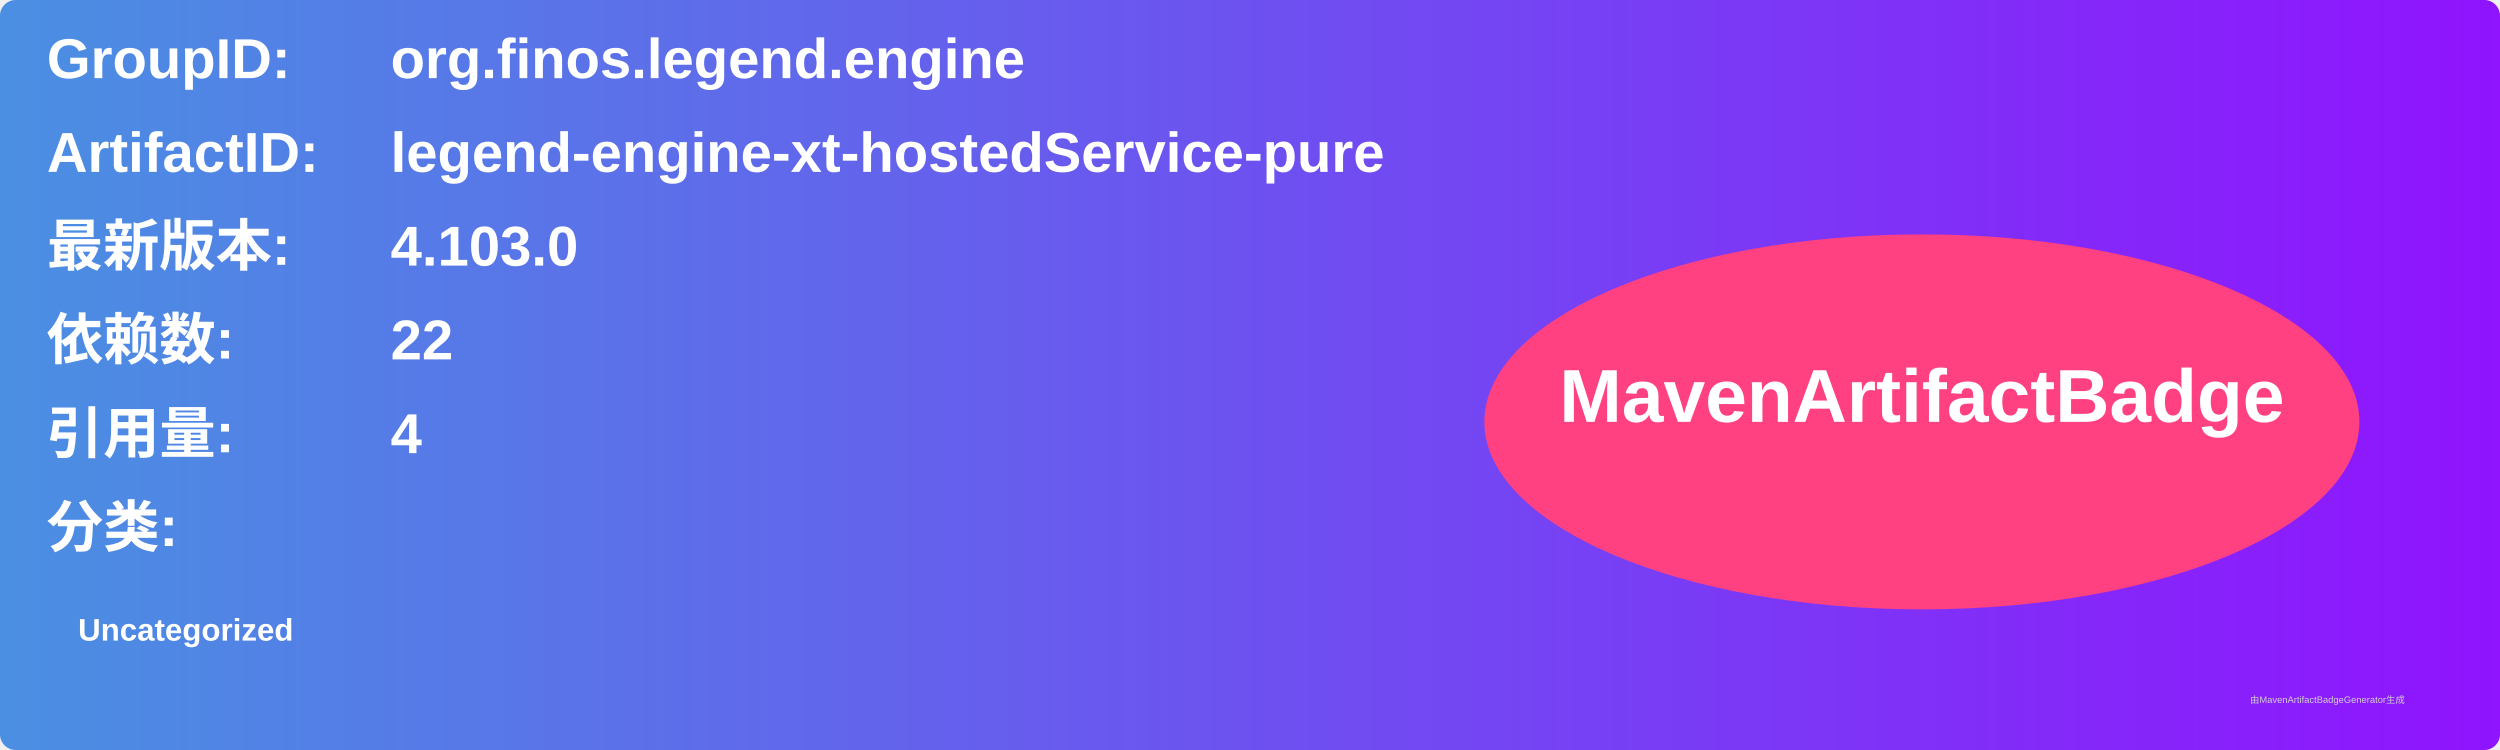
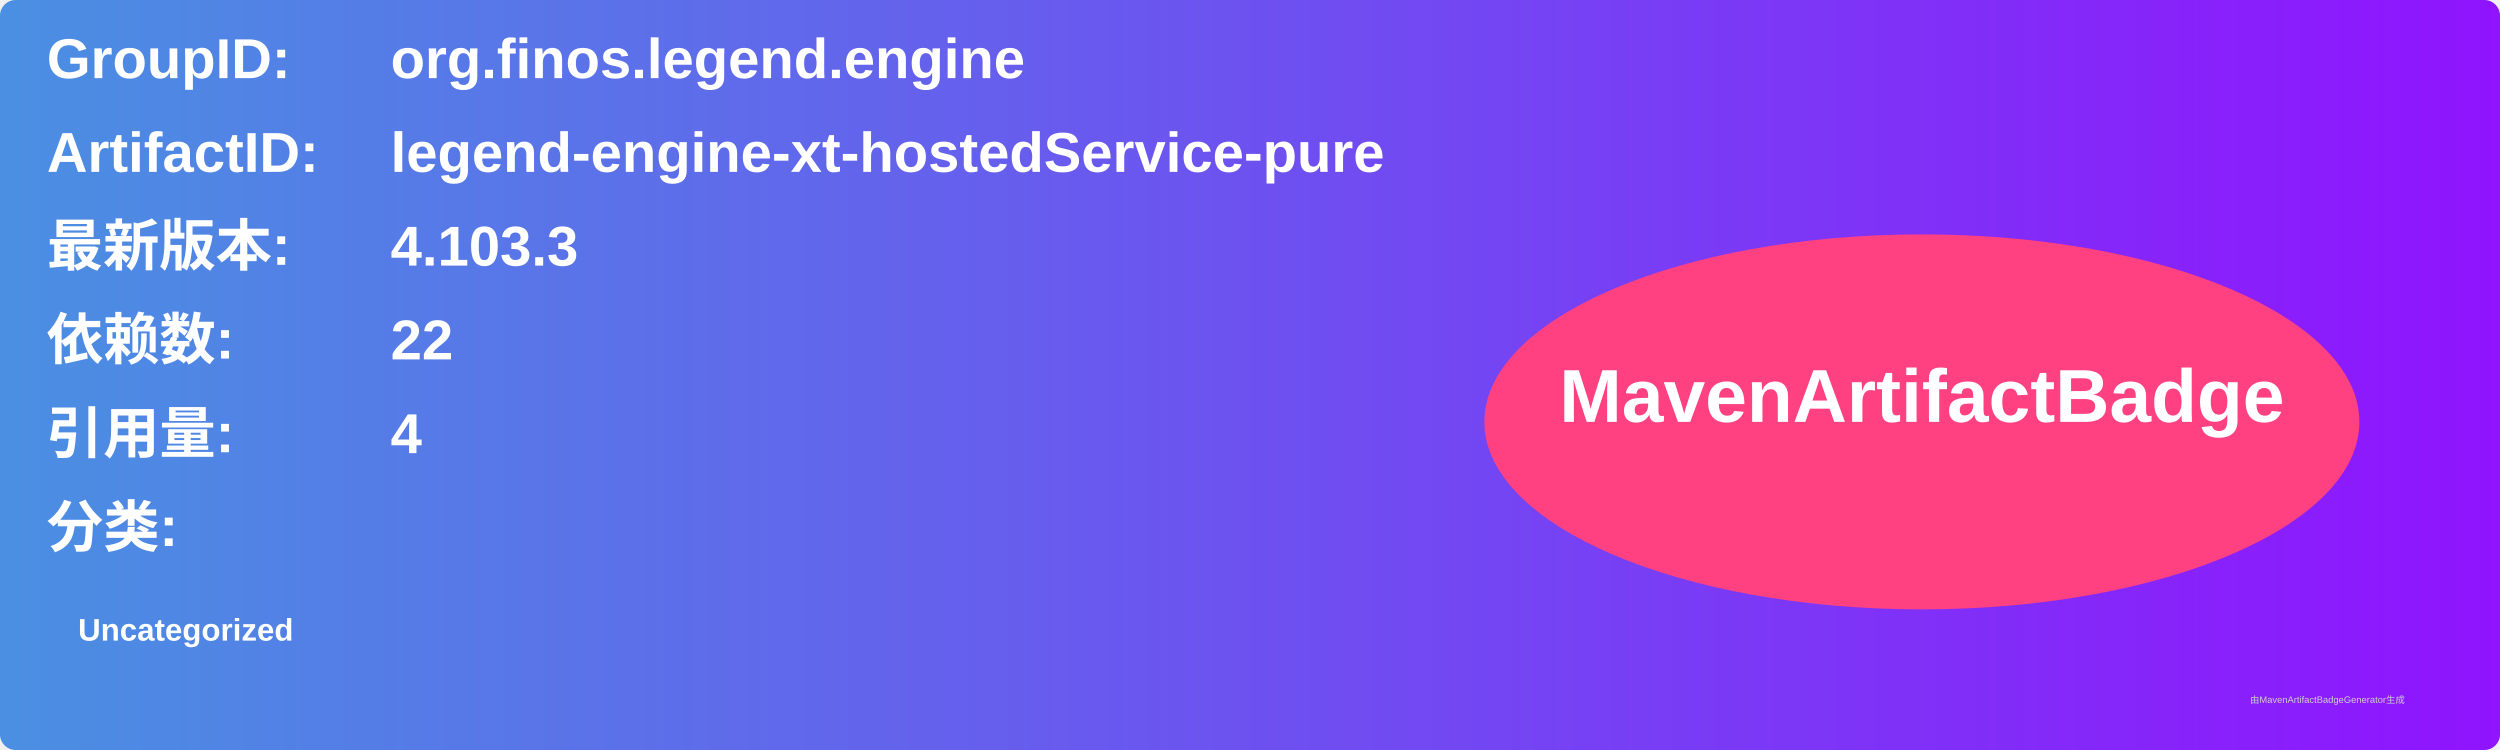
<svg xmlns="http://www.w3.org/2000/svg" width="800" height="240" viewBox="0 0 800 240">
  <linearGradient id="grad" x1="0%" y1="0%" x2="100%" y2="0%">
    <stop offset="0%" stop-color="#4a90e2" />
    <stop offset="100%" stop-color="#9013fe" />
  </linearGradient>
  <rect width="100%" height="100%" rx="5" ry="5" fill="url(#grad)" />
  <g transform="translate(15, 15)">
    <text x="0" y="10" font-family="Arial" font-size="18" fill="white" font-weight="bold" width="260">GroupID:</text>
    <text x="110" y="10" font-family="Arial" font-size="18" fill="white" font-weight="bold" width="460">org.finos.legend.engine</text>
    <text x="0" y="40" font-family="Arial" font-size="18" fill="white" font-weight="bold" width="260">ArtifactID:</text>
    <text x="110" y="40" font-family="Arial" font-size="18" fill="white" font-weight="bold" width="460">legend-engine-xt-hostedService-pure</text>
    <text x="0" y="70" font-family="Arial" font-size="18" fill="white" font-weight="bold">最新版本:</text>
    <text x="110" y="70" font-family="Arial" font-size="18" fill="white" font-weight="bold">
-       <tspan font-weight="bold">4.103.0</tspan>
+       <tspan font-weight="bold">4.103.3</tspan>
    </text>
    <text x="0" y="100" font-family="Arial" font-size="18" fill="white" font-weight="bold">依赖数: </text>
    <text x="110" y="100" font-family="Arial" font-size="18" fill="white">
      <tspan font-weight="bold">22</tspan>
    </text>
    <text x="0" y="130" font-family="Arial" font-size="18" fill="white" font-weight="bold">引用量: </text>
    <text x="110" y="130" font-family="Arial" font-size="18" fill="white">
      <tspan font-weight="bold">4</tspan>
    </text>
    <text x="0" y="160" font-family="Arial" font-size="18" fill="white" font-weight="bold">分类:</text>
    <text x="10" y="190" font-family="Arial" font-size="10" fill="white">
      <tspan font-weight="bold">Uncategorized</tspan>
    </text>
    <ellipse cx="600" cy="120" rx="140" ry="60" fill="#ff4081" />
    <text x="600" y="120" text-anchor="middle" font-family="Arial" font-size="24" fill="white" font-weight="bold">MavenArtifactBadge</text>
  </g>
  <text x="720" y="225" font-family="Arial" font-size="3" fill="#d0d0d0">由MavenArtifactBadgeGenerator生成</text>
</svg>
